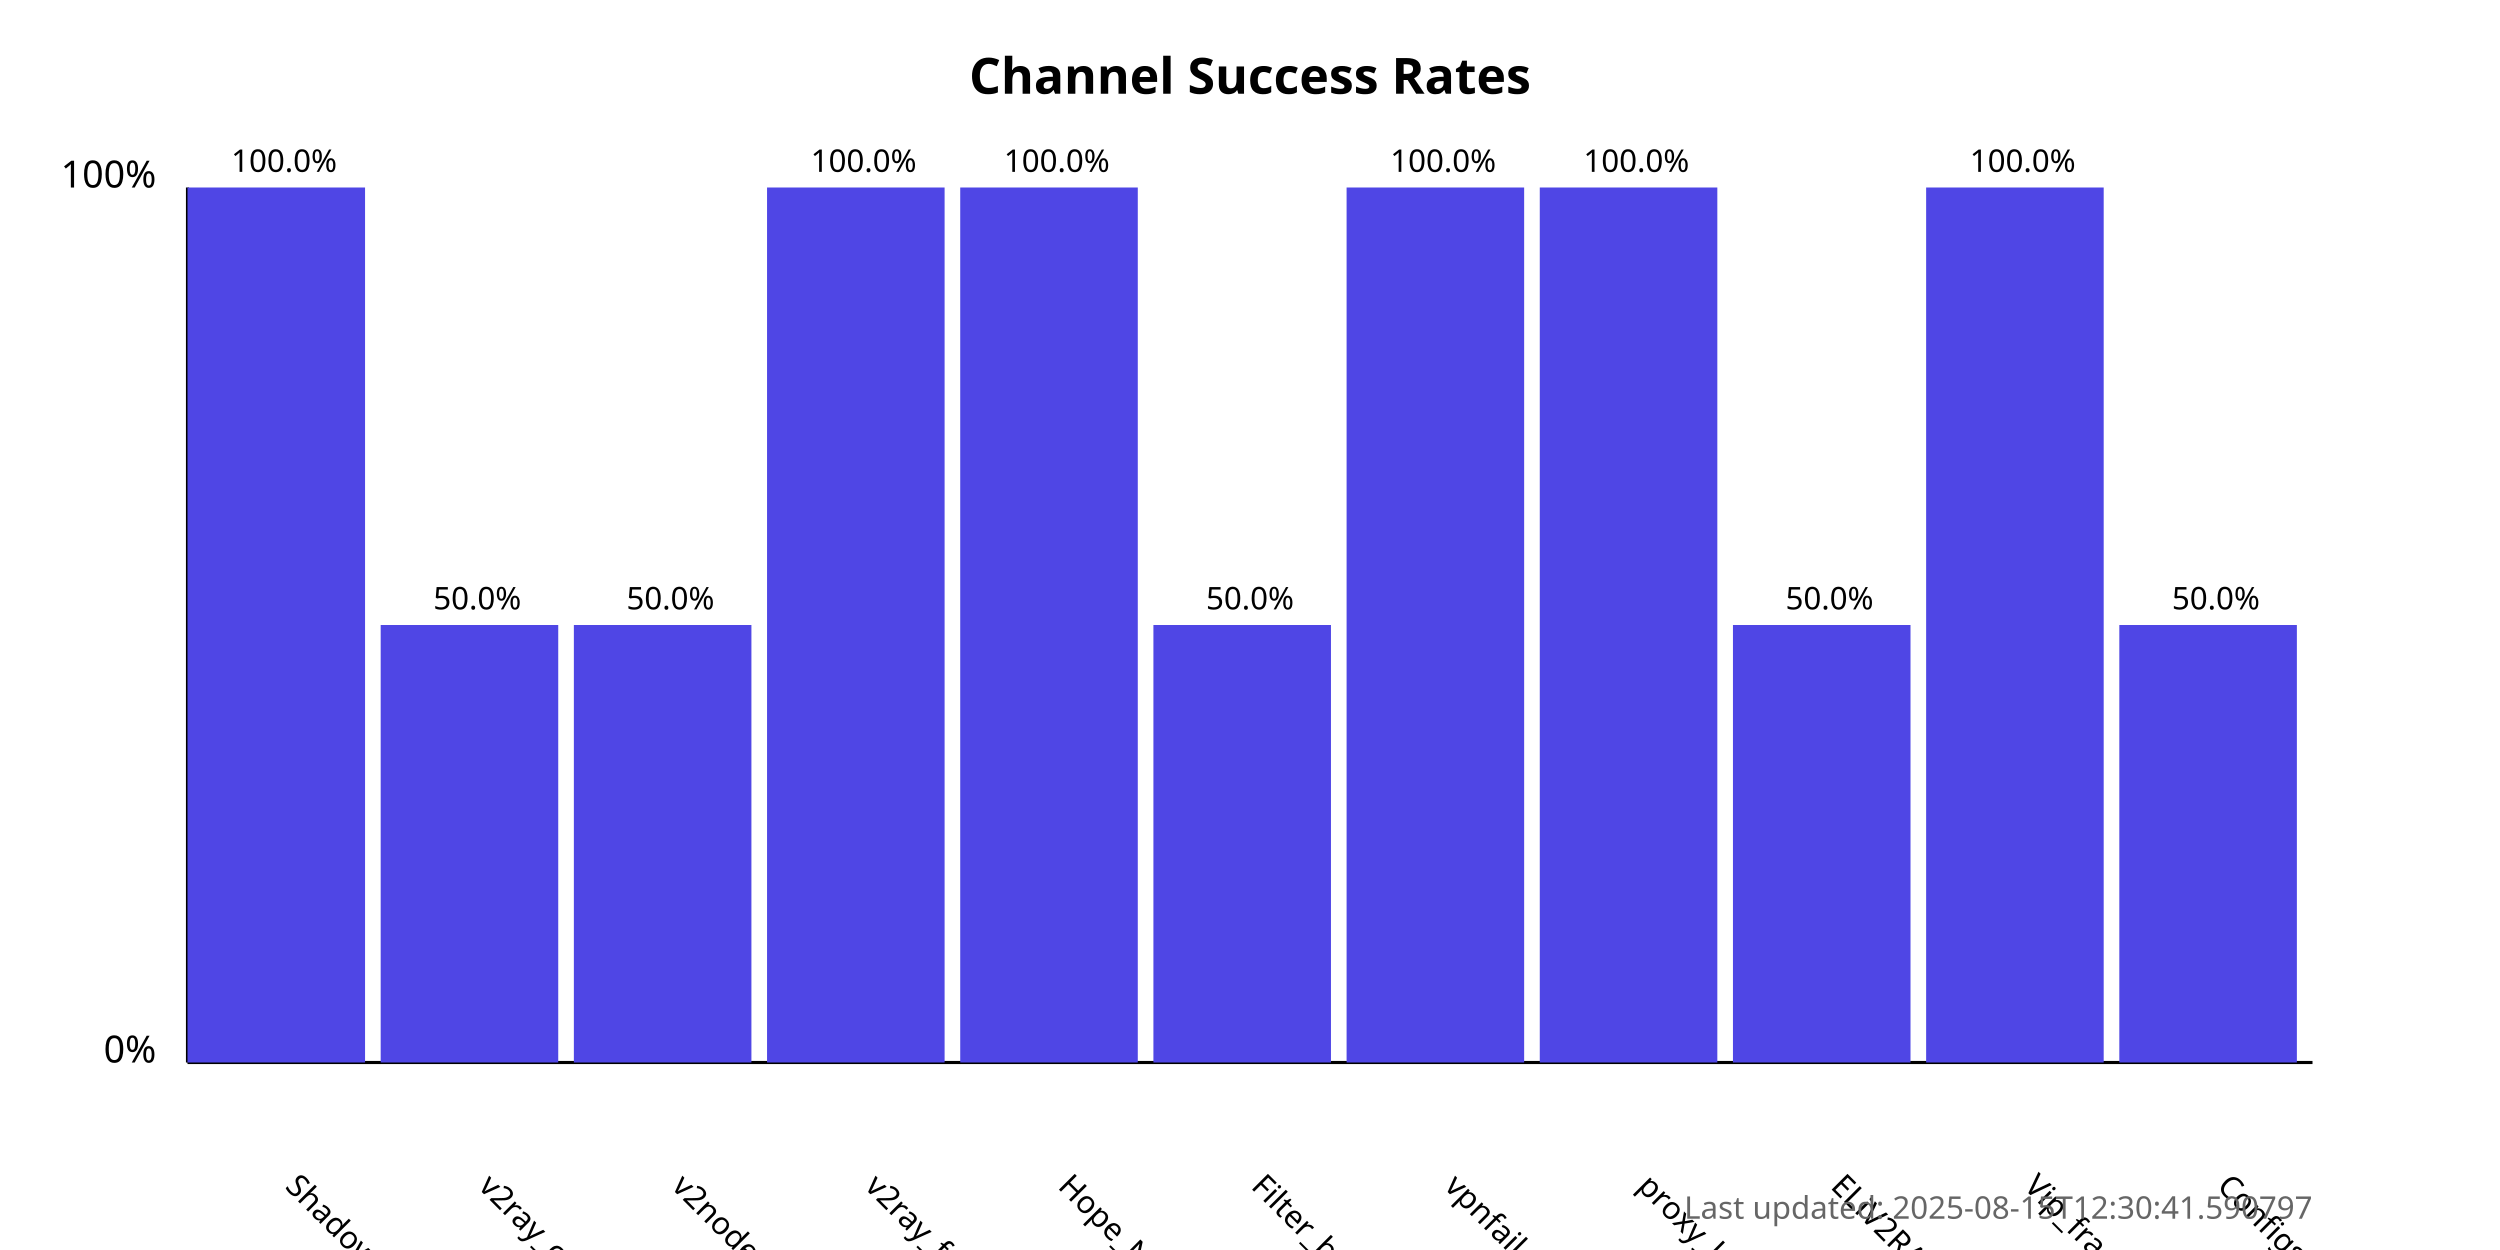
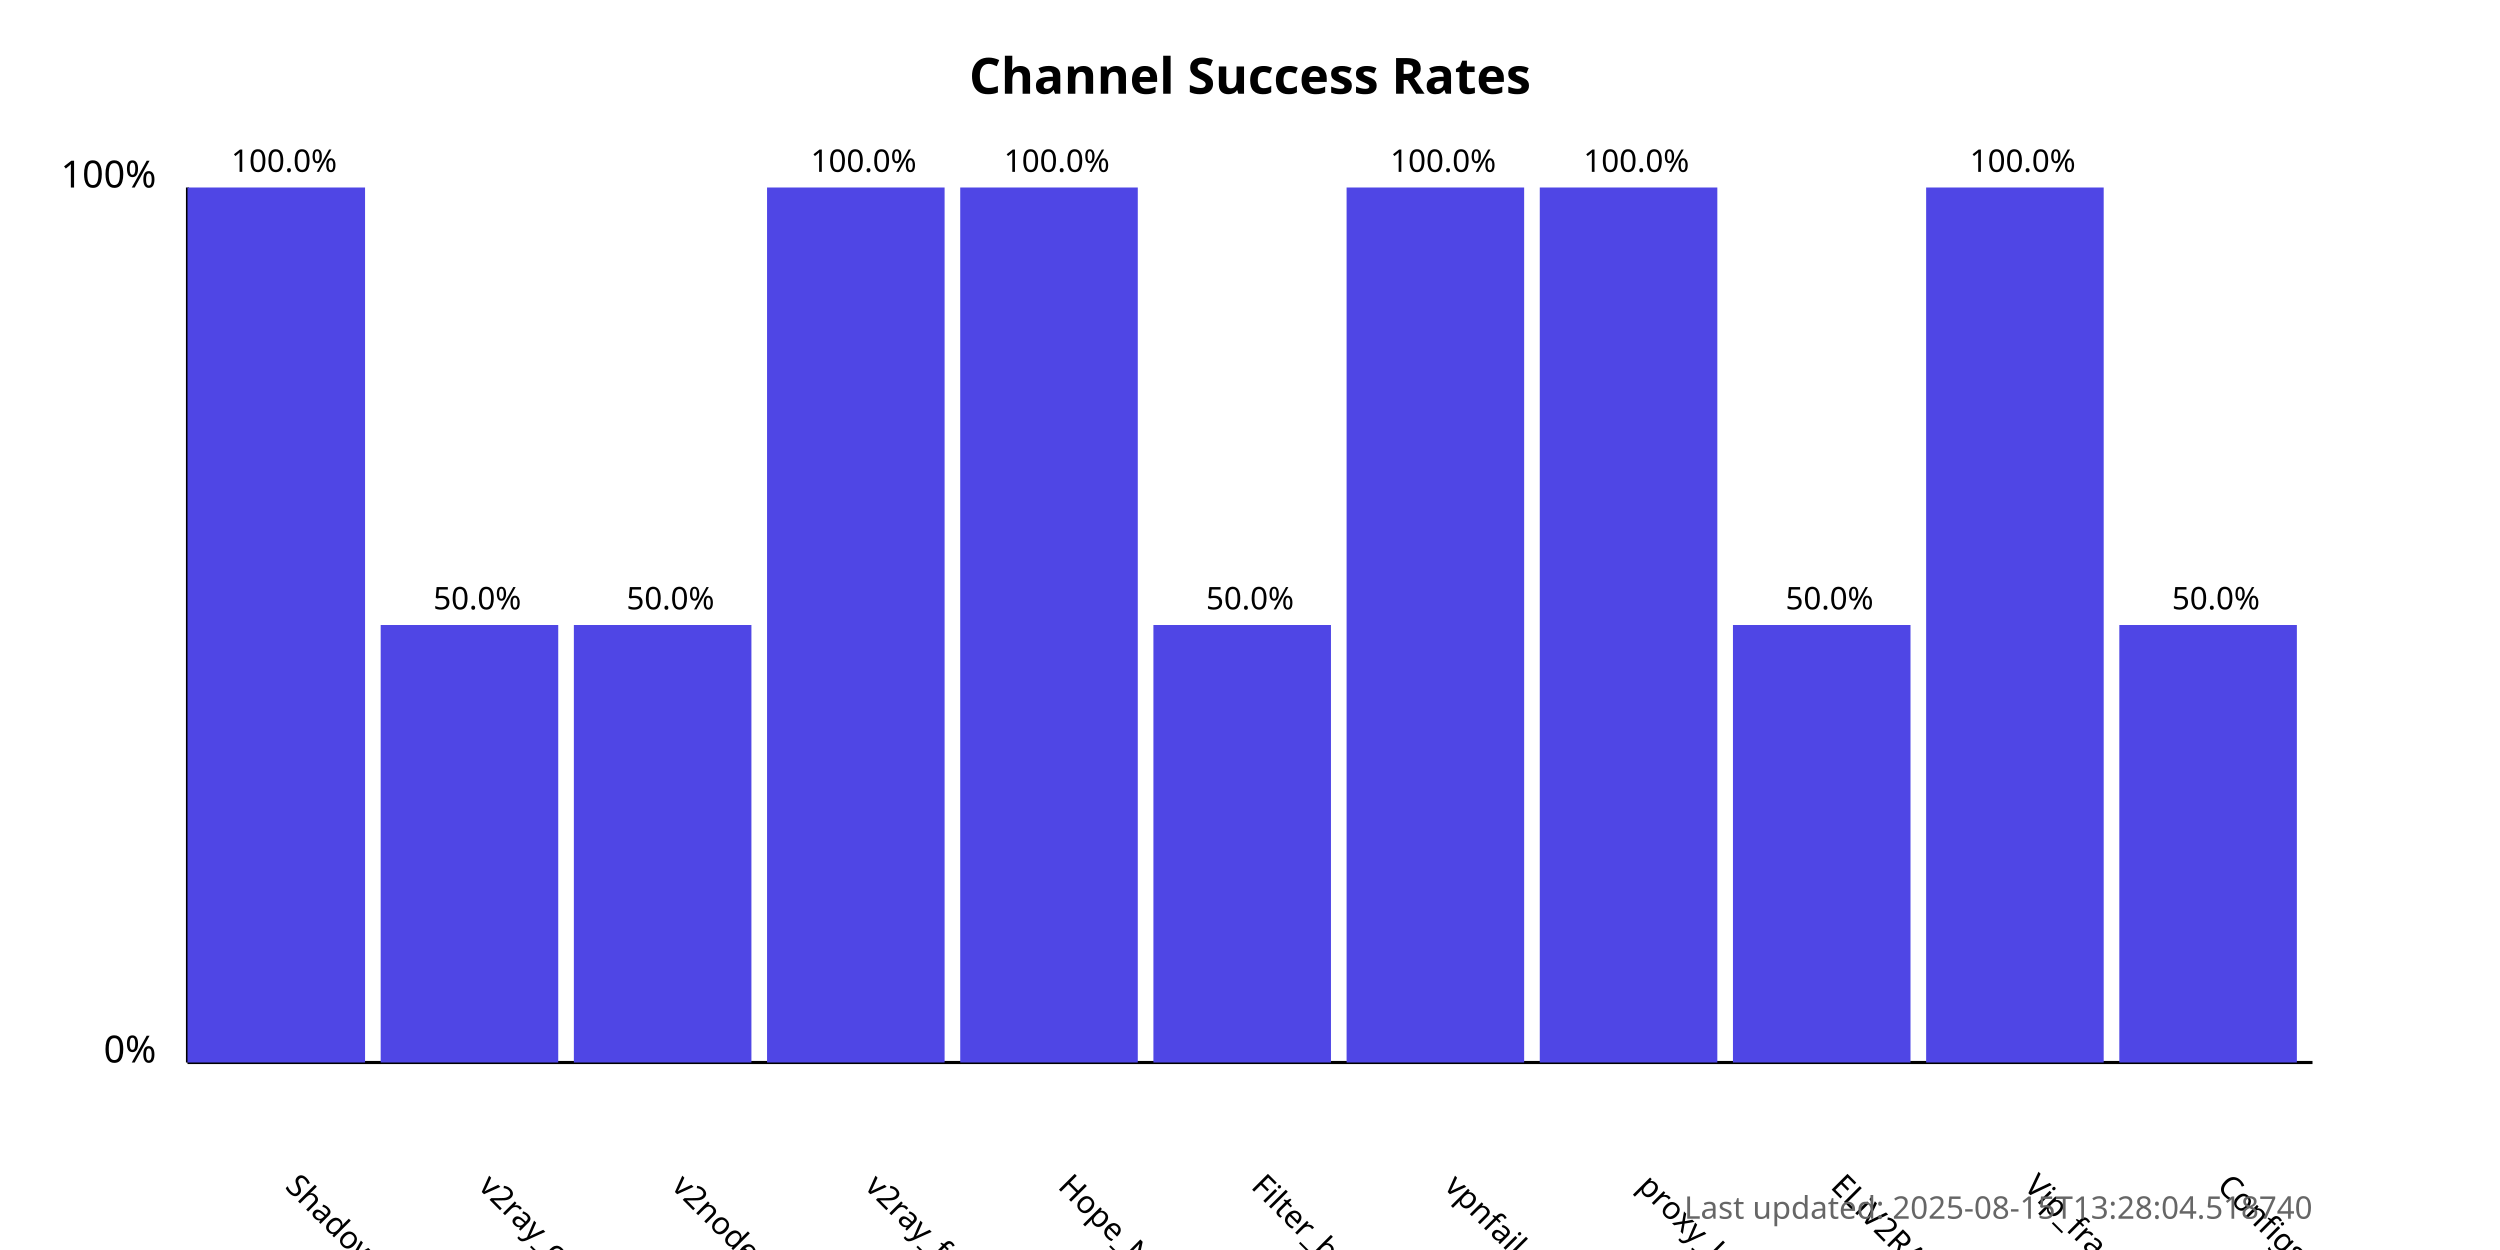
<svg xmlns="http://www.w3.org/2000/svg" width="800" height="400">
  <style>
            .chart-title { font: bold 16px sans-serif; }
            .axis-label { font: 12px sans-serif; }
            .tick-label { font: 10px sans-serif; }
            .bar { fill: #4f46e5; }
            .bar:hover { fill: #6366f1; }
            .timestamp { font: 10px sans-serif; fill: #666; }
        </style>
  <text x="400.0" y="30" text-anchor="middle" class="chart-title">
            Channel Success Rates
        </text>
  <line x1="60" y1="340" x2="60" y2="60" stroke="black" stroke-width="1" />
  <line x1="60" y1="340" x2="740" y2="340" stroke="black" stroke-width="1" />
  <text x="50" y="340" text-anchor="end" class="axis-label">0%</text>
  <text x="50" y="60" text-anchor="end" class="axis-label">100%</text>
  <g>
    <rect x="60" y="60.0" width="56.818" height="280.0" class="bar" />
    <text x="90.909" y="380" transform="rotate(45, 90.90909, 380)" text-anchor="start" class="tick-label">
                ShadowProxy66
            </text>
    <text x="90.909" y="55.0" text-anchor="middle" class="tick-label">
                100.0%
            </text>
  </g>
  <g>
    <rect x="121.818" y="200.0" width="56.818" height="140.0" class="bar" />
    <text x="152.727" y="380" transform="rotate(45, 152.7273, 380)" text-anchor="start" class="tick-label">
                v2ray_configs_pool
            </text>
    <text x="152.727" y="195.0" text-anchor="middle" class="tick-label">
                50.0%
            </text>
  </g>
  <g>
    <rect x="183.636" y="200.0" width="56.818" height="140.0" class="bar" />
    <text x="214.545" y="380" transform="rotate(45, 214.5455, 380)" text-anchor="start" class="tick-label">
                v2nodes
            </text>
    <text x="214.545" y="195.0" text-anchor="middle" class="tick-label">
                50.0%
            </text>
  </g>
  <g>
    <rect x="245.455" y="60.0" width="56.818" height="280.0" class="bar" />
    <text x="276.364" y="380" transform="rotate(45, 276.3636, 380)" text-anchor="start" class="tick-label">
                v2ray_free_conf
            </text>
    <text x="276.364" y="55.0" text-anchor="middle" class="tick-label">
                100.0%
            </text>
  </g>
  <g>
    <rect x="307.273" y="60.0" width="56.818" height="280.0" class="bar" />
    <text x="338.182" y="380" transform="rotate(45, 338.1818, 380)" text-anchor="start" class="tick-label">
                Hope_Net
            </text>
    <text x="338.182" y="55.0" text-anchor="middle" class="tick-label">
                100.0%
            </text>
  </g>
  <g>
    <rect x="369.091" y="200.0" width="56.818" height="140.0" class="bar" />
    <text x="400.0" y="380" transform="rotate(45, 400.0, 380)" text-anchor="start" class="tick-label">
                Filter_breaker
            </text>
    <text x="400.0" y="195.0" text-anchor="middle" class="tick-label">
                50.0%
            </text>
  </g>
  <g>
    <rect x="430.909" y="60.0" width="56.818" height="280.0" class="bar" />
    <text x="461.818" y="380" transform="rotate(45, 461.8182, 380)" text-anchor="start" class="tick-label">
                vpnfail_vless
            </text>
    <text x="461.818" y="55.0" text-anchor="middle" class="tick-label">
                100.0%
            </text>
  </g>
  <g>
    <rect x="492.727" y="60.0" width="56.818" height="280.0" class="bar" />
    <text x="523.636" y="380" transform="rotate(45, 523.6364, 380)" text-anchor="start" class="tick-label">
                proxy_kafee
            </text>
    <text x="523.636" y="55.0" text-anchor="middle" class="tick-label">
                100.0%
            </text>
  </g>
  <g>
    <rect x="554.545" y="200.0" width="56.818" height="140.0" class="bar" />
    <text x="585.455" y="380" transform="rotate(45, 585.4545, 380)" text-anchor="start" class="tick-label">
                ELiV2RAY
            </text>
    <text x="585.455" y="195.0" text-anchor="middle" class="tick-label">
                50.0%
            </text>
  </g>
  <g>
    <rect x="616.364" y="60.0" width="56.818" height="280.0" class="bar" />
    <text x="647.273" y="380" transform="rotate(45, 647.2727, 380)" text-anchor="start" class="tick-label">
                Vip_fragment_v2ray
            </text>
    <text x="647.273" y="55.0" text-anchor="middle" class="tick-label">
                100.0%
            </text>
  </g>
  <g>
    <rect x="678.182" y="200.0" width="56.818" height="140.0" class="bar" />
    <text x="709.091" y="380" transform="rotate(45, 709.0909, 380)" text-anchor="start" class="tick-label">
                ConfigsHubPlus
            </text>
    <text x="709.091" y="195.0" text-anchor="middle" class="tick-label">
                50.0%
            </text>
  </g>
  <text x="740" y="390" text-anchor="end" class="timestamp">
-             Last updated: 2025-08-15T12:30:41.590797
+             Last updated: 2025-08-15T13:28:04.518740
        </text>
</svg>
